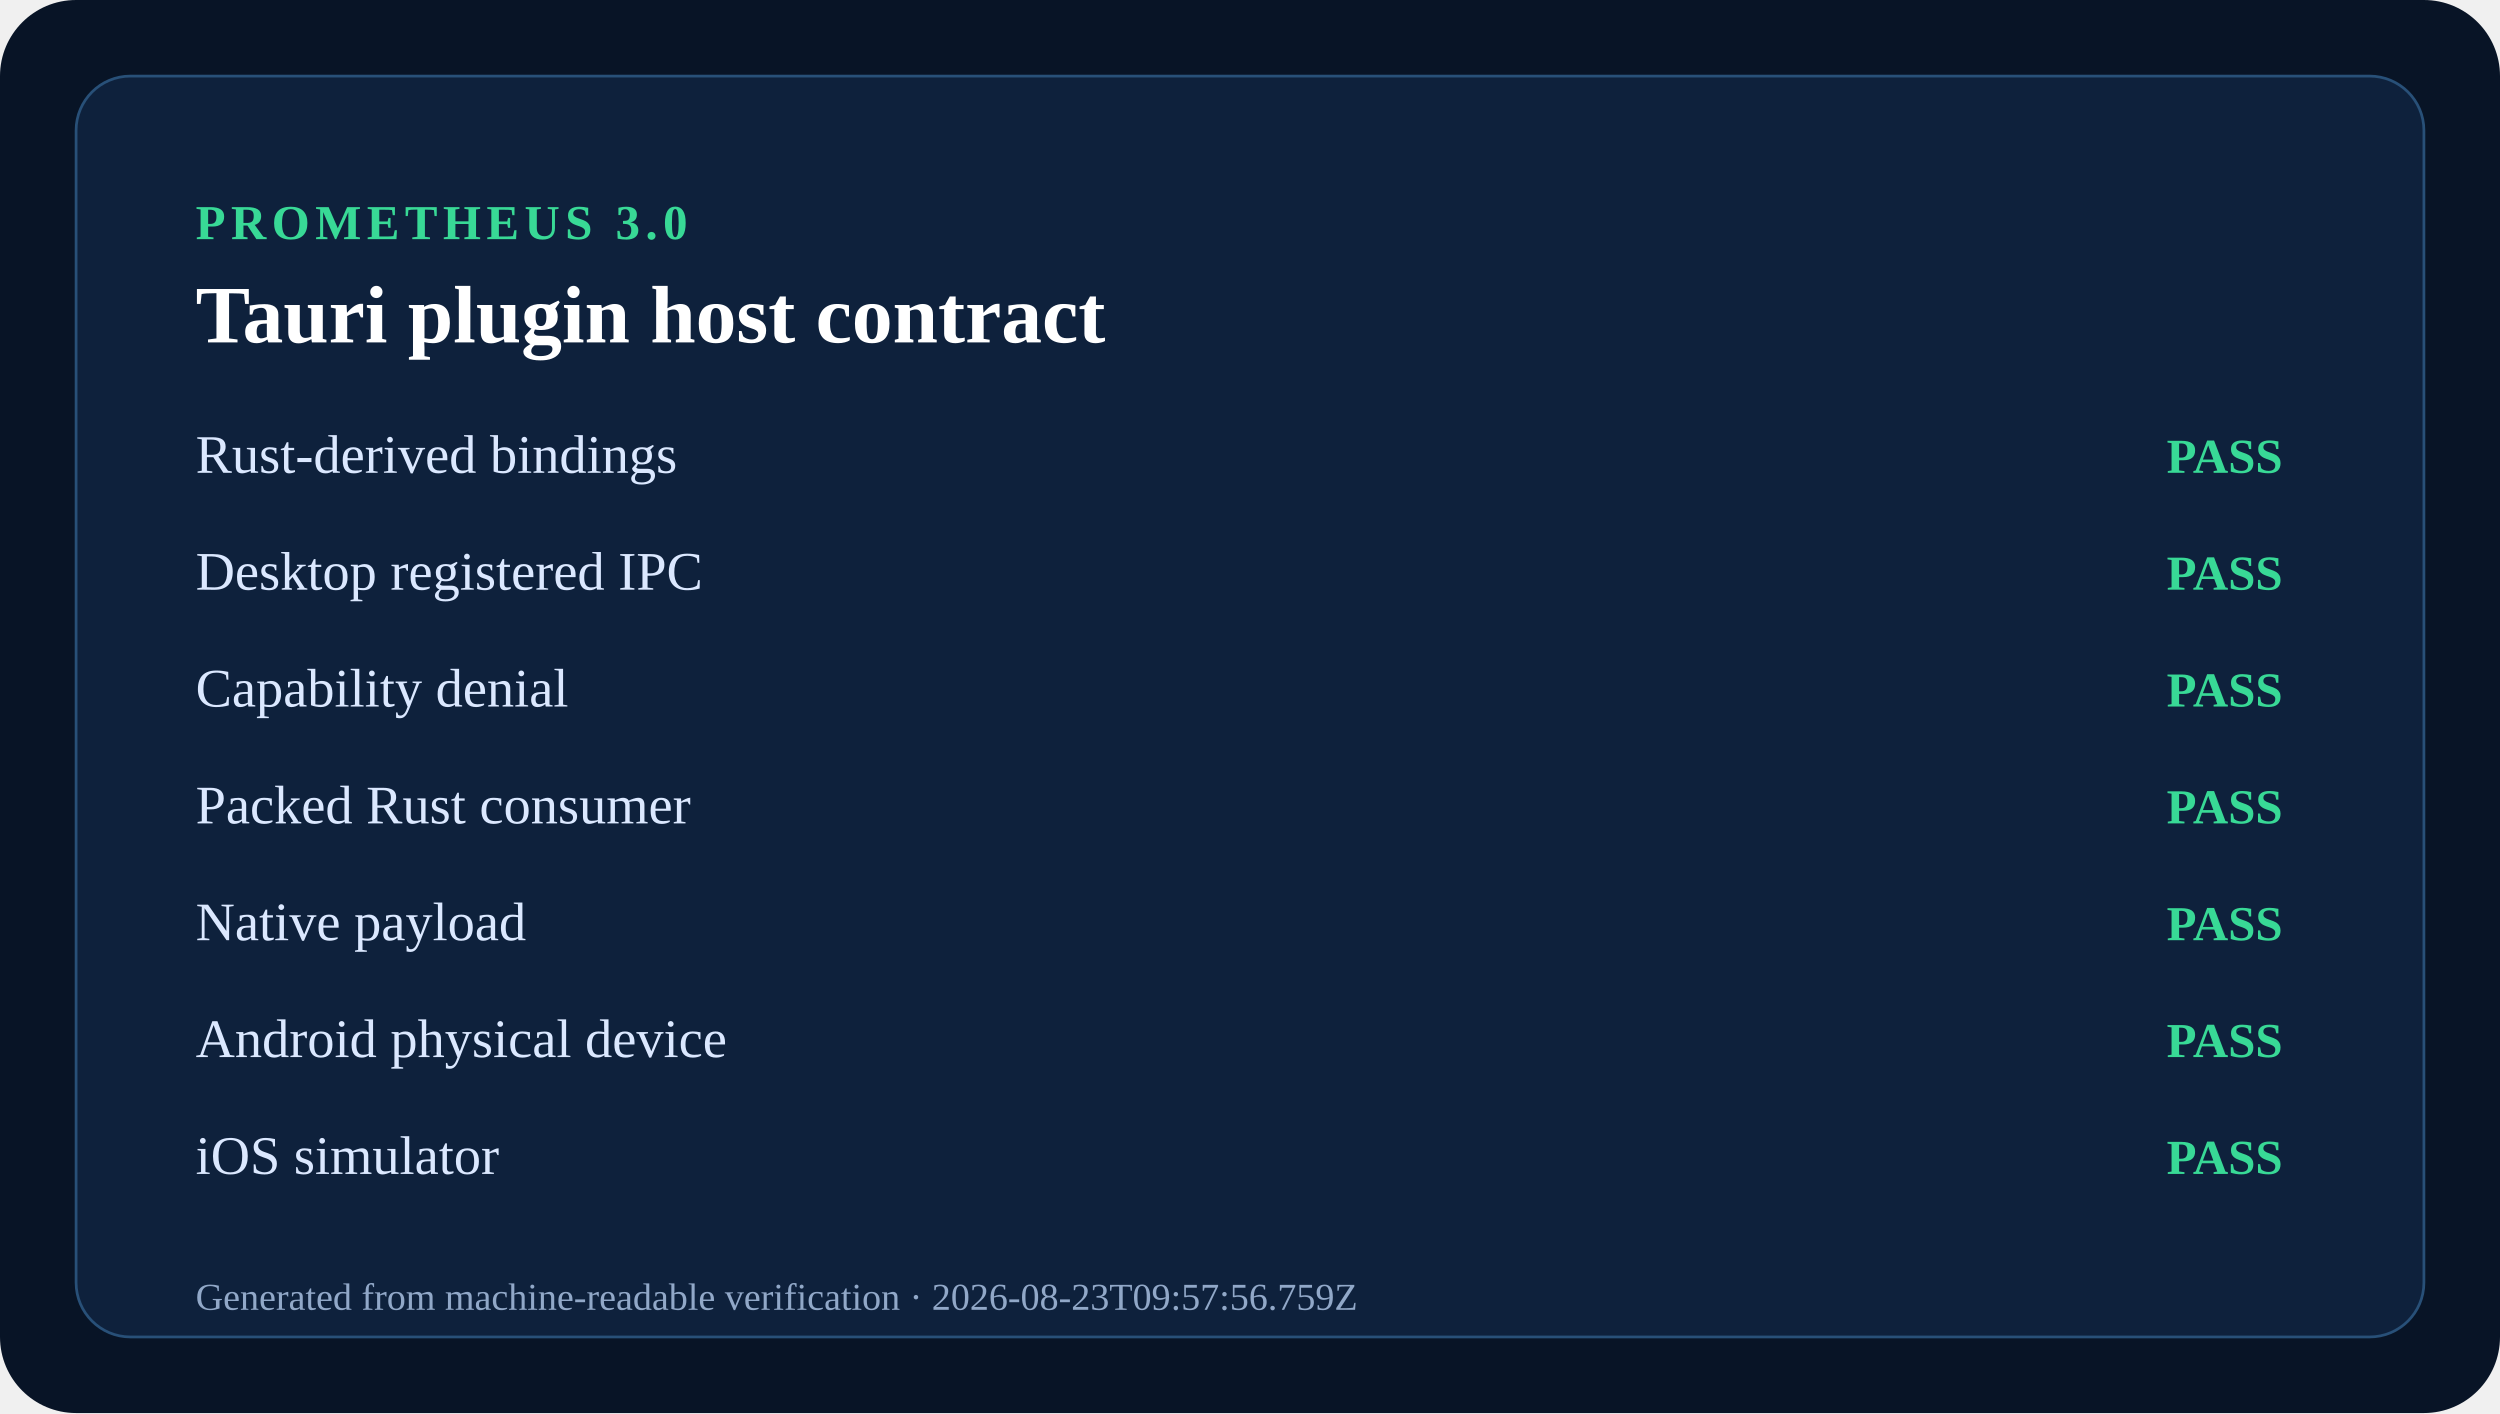
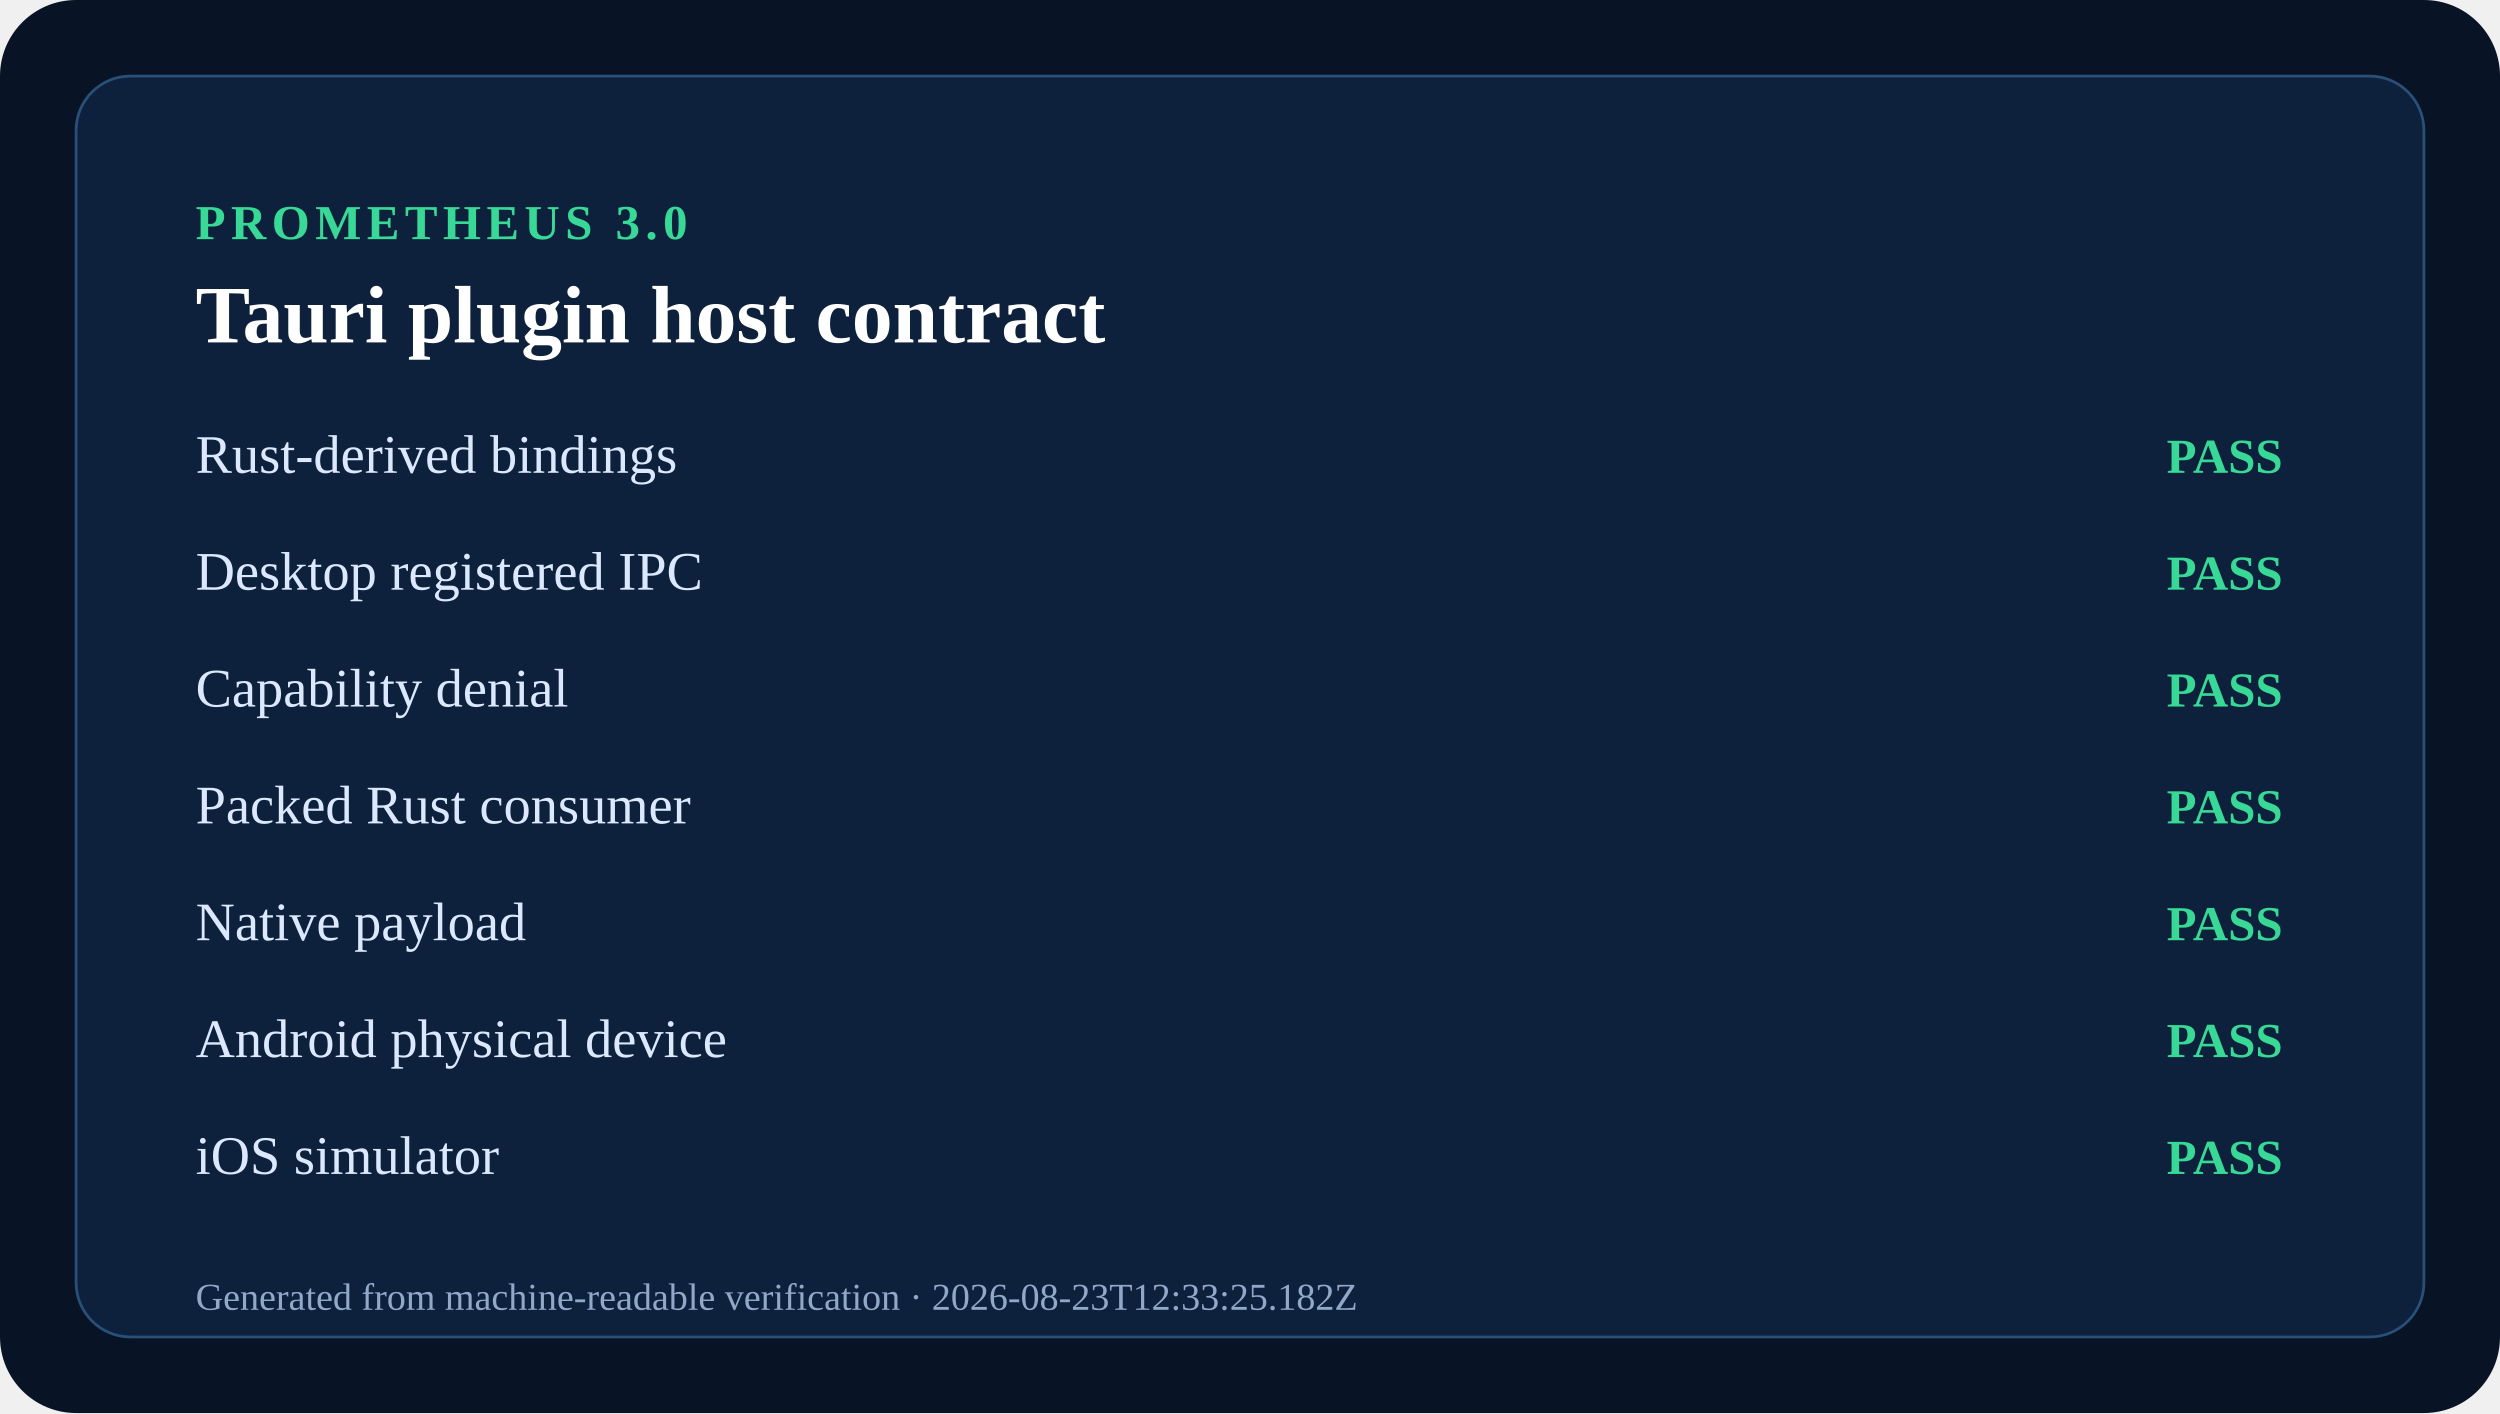
<svg xmlns="http://www.w3.org/2000/svg" width="920" height="520" viewBox="0 0 920 520" role="img" aria-labelledby="title desc">
  <rect width="920" height="520" rx="28" fill="#081426" />
  <rect x="28" y="28" width="864" height="464" rx="20" fill="#0e213c" stroke="#285078" />
  <text x="72" y="88" fill="#38d996" font-size="18" font-weight="700" letter-spacing="2">PROMETHEUS 3.0</text>
  <text x="72" y="126" fill="#ffffff" font-size="30" font-weight="700">Tauri plugin host contract</text>
  <text x="72" y="174" fill="#dbe8ff" font-size="20">Rust-derived bindings</text>
  <text x="840" y="174" text-anchor="end" fill="#38d996" font-size="18" font-weight="700">PASS</text>
  <text x="72" y="217" fill="#dbe8ff" font-size="20">Desktop registered IPC</text>
  <text x="840" y="217" text-anchor="end" fill="#38d996" font-size="18" font-weight="700">PASS</text>
  <text x="72" y="260" fill="#dbe8ff" font-size="20">Capability denial</text>
  <text x="840" y="260" text-anchor="end" fill="#38d996" font-size="18" font-weight="700">PASS</text>
  <text x="72" y="303" fill="#dbe8ff" font-size="20">Packed Rust consumer</text>
  <text x="840" y="303" text-anchor="end" fill="#38d996" font-size="18" font-weight="700">PASS</text>
  <text x="72" y="346" fill="#dbe8ff" font-size="20">Native payload</text>
  <text x="840" y="346" text-anchor="end" fill="#38d996" font-size="18" font-weight="700">PASS</text>
  <text x="72" y="389" fill="#dbe8ff" font-size="20">Android physical device</text>
  <text x="840" y="389" text-anchor="end" fill="#38d996" font-size="18" font-weight="700">PASS</text>
  <text x="72" y="432" fill="#dbe8ff" font-size="20">iOS simulator</text>
  <text x="840" y="432" text-anchor="end" fill="#38d996" font-size="18" font-weight="700">PASS</text>
-   <text x="72" y="482" fill="#91a8c8" font-size="14">Generated from machine-readable verification · 2026-08-23T09:57:56.759Z</text>
+   <text x="72" y="482" fill="#91a8c8" font-size="14">Generated from machine-readable verification · 2026-08-23T12:33:25.182Z</text>
</svg>
